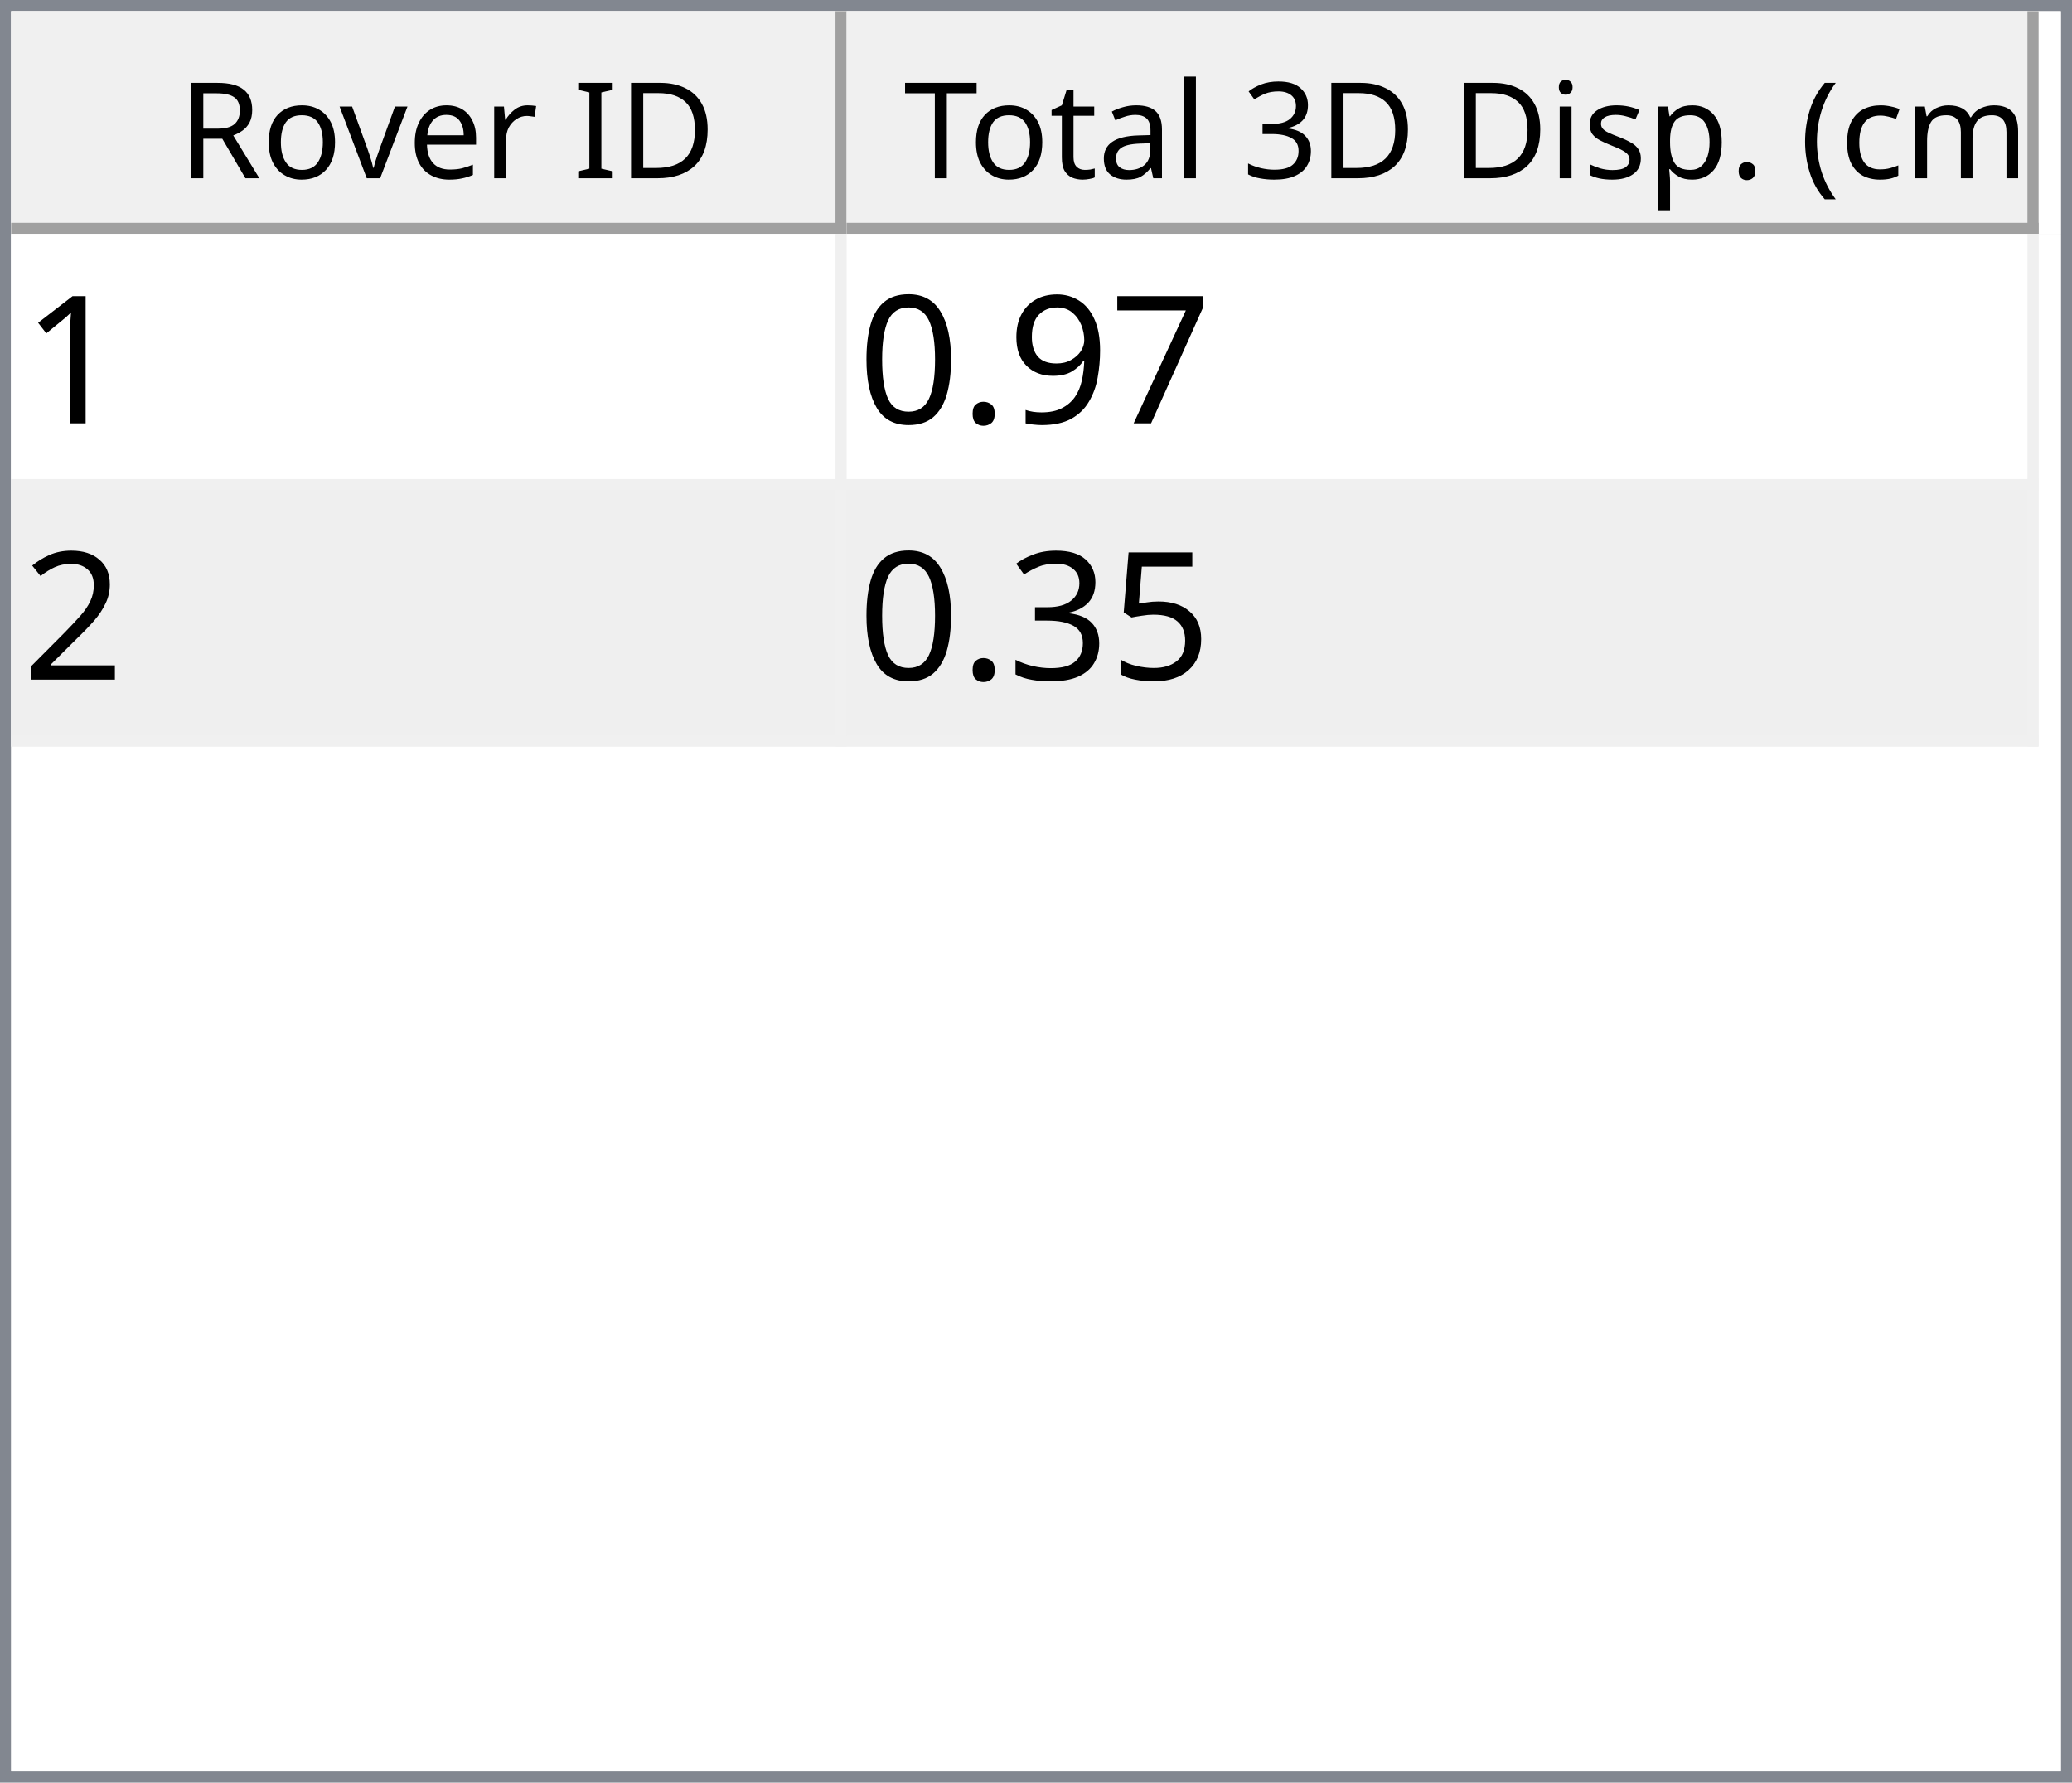
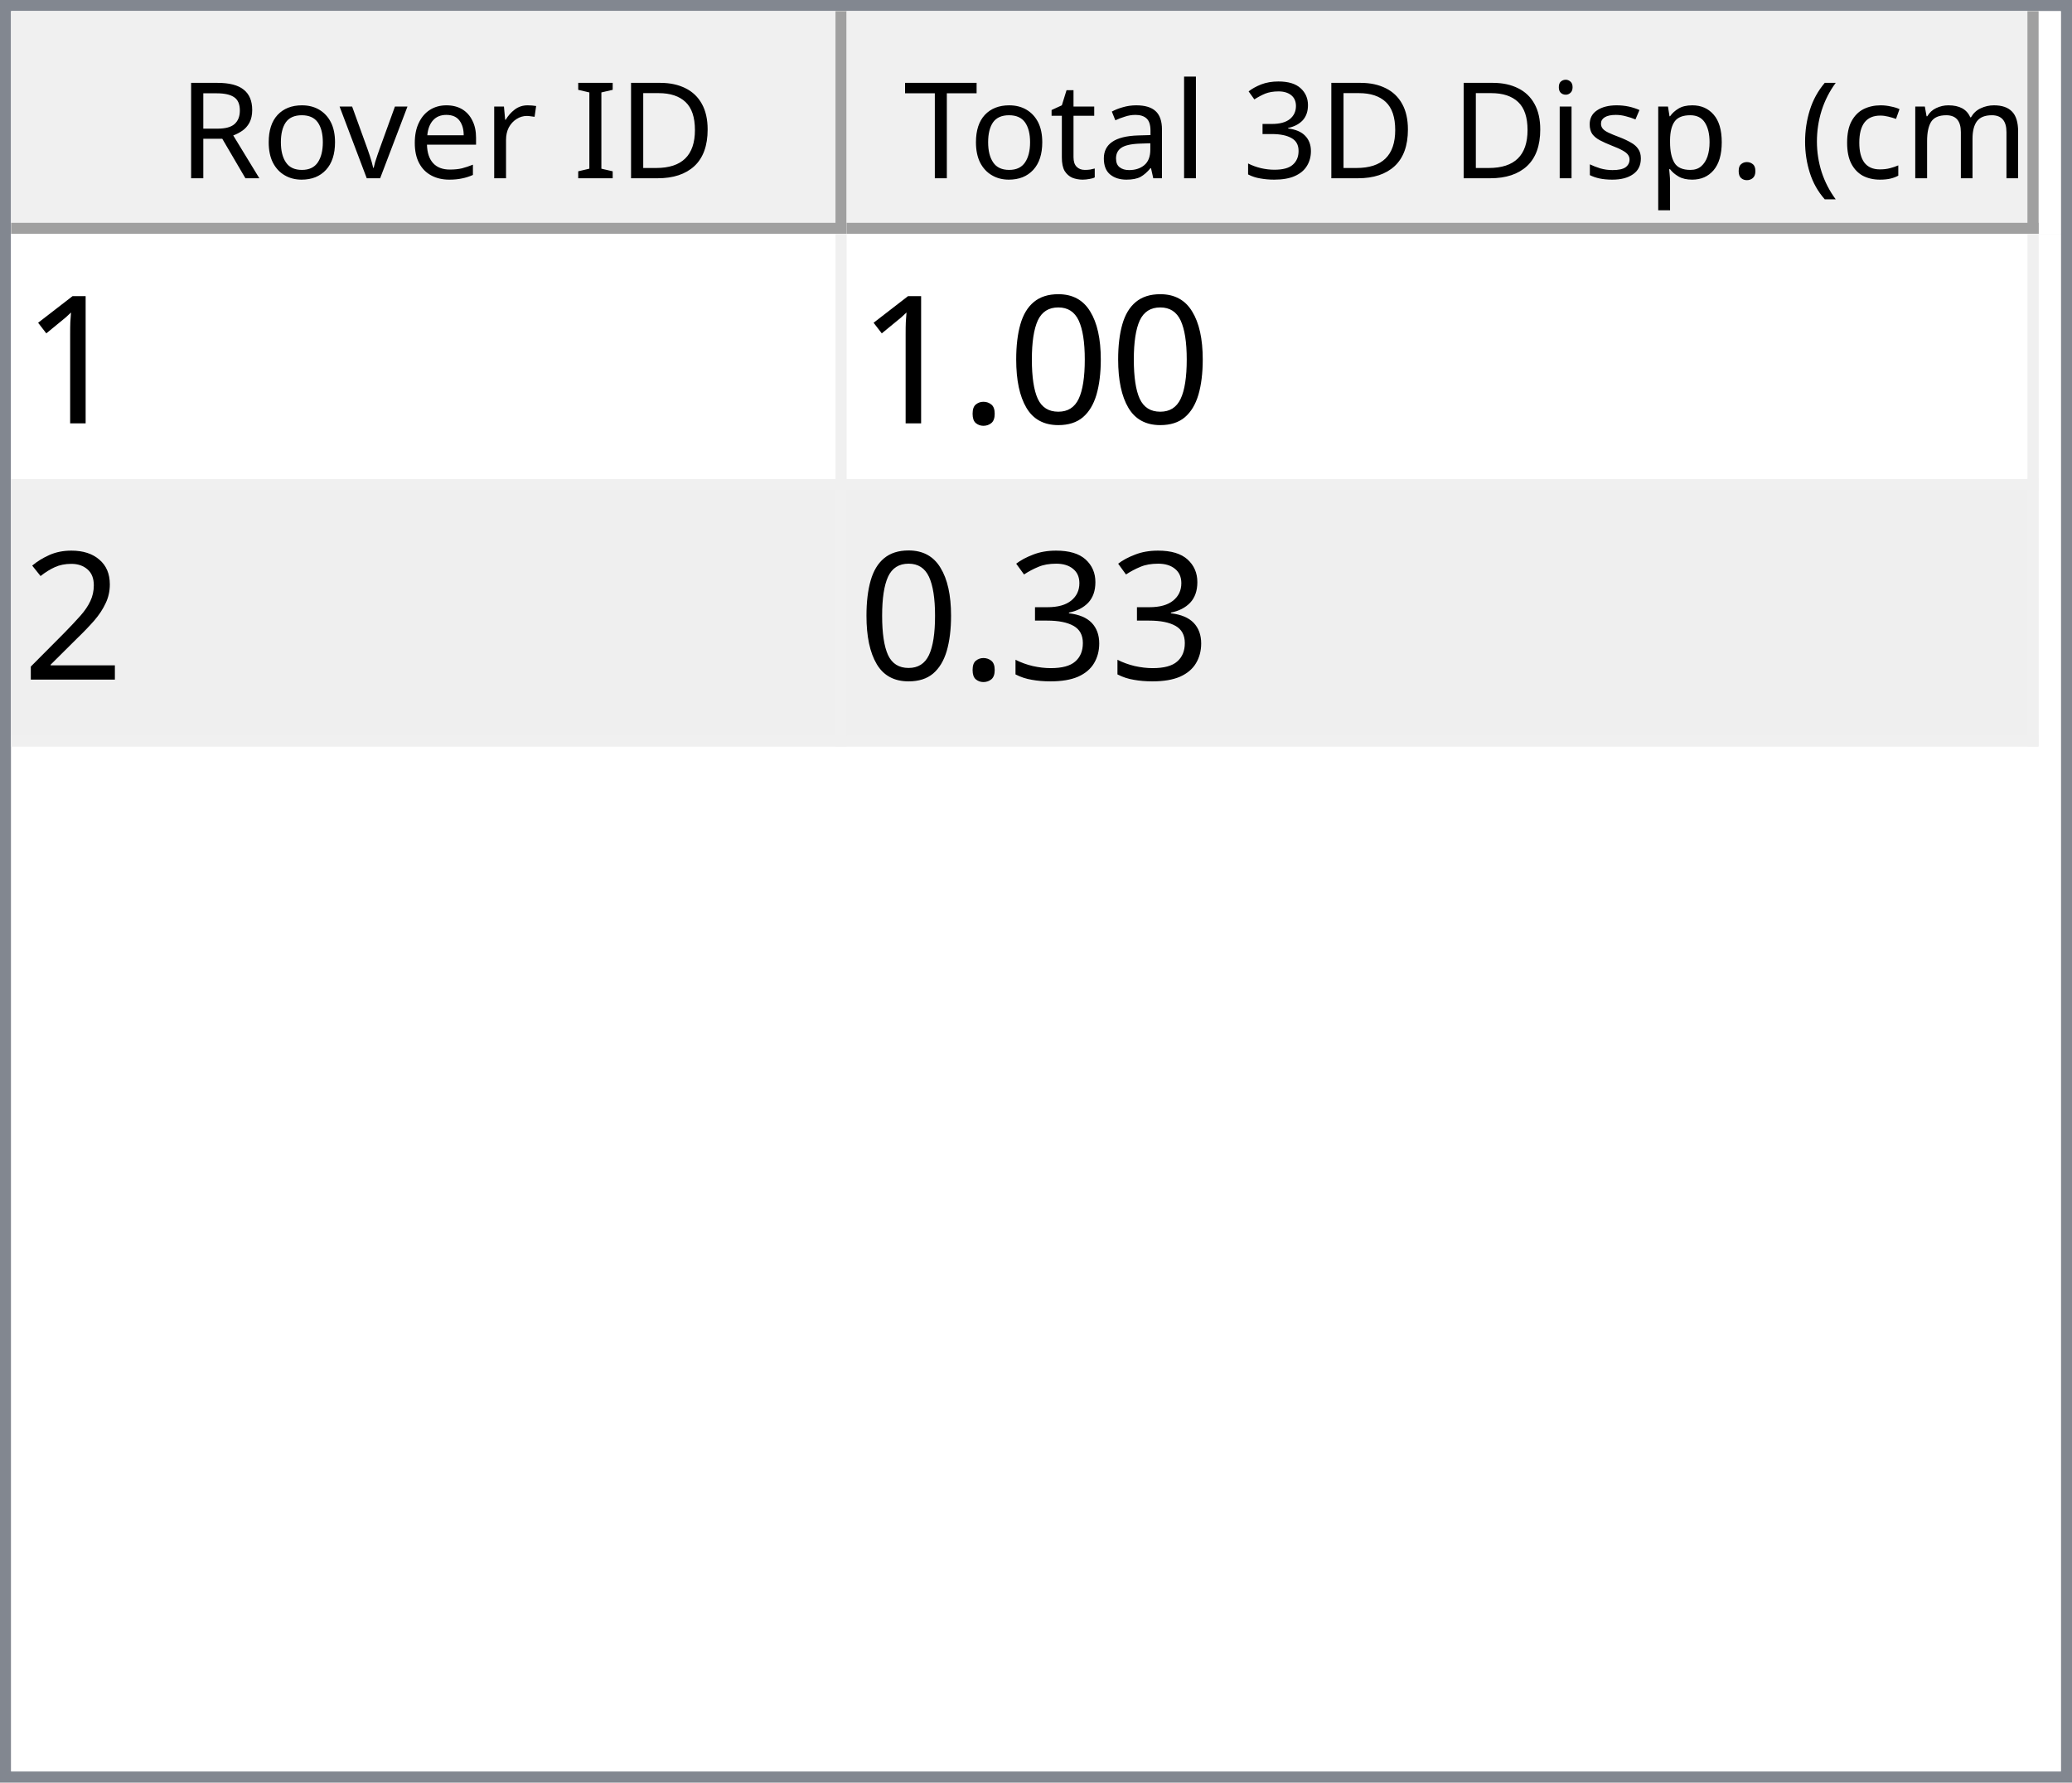
<svg xmlns="http://www.w3.org/2000/svg" style="fill-opacity:1; color-rendering:auto; color-interpolation:auto; text-rendering:auto; stroke:black; stroke-linecap:square; stroke-miterlimit:10; shape-rendering:auto; stroke-opacity:1; fill:black; stroke-dasharray:none; font-weight:normal; stroke-width:1; font-family:'Dialog'; font-style:normal; stroke-linejoin:miter; font-size:12px; stroke-dashoffset:0; image-rendering:auto;" width="186" height="160">
  <defs id="genericDefs" />
  <g>
    <defs id="defs1">
      <clipPath clipPathUnits="userSpaceOnUse" id="clipPath1">
        <path d="M0 0 L186 0 L186 160 L0 160 L0 0 Z" />
      </clipPath>
      <clipPath clipPathUnits="userSpaceOnUse" id="clipPath2">
        <path d="M0 0 L0 160 L186 160 L186 0 Z" />
      </clipPath>
      <clipPath clipPathUnits="userSpaceOnUse" id="clipPath3">
        <path d="M0 0 L0 20 L184 20 L184 0 Z" />
      </clipPath>
      <clipPath clipPathUnits="userSpaceOnUse" id="clipPath4">
        <path d="M0 0 L0 20 L75 20 L75 0 Z" />
      </clipPath>
      <clipPath clipPathUnits="userSpaceOnUse" id="clipPath5">
        <path d="M1 1 L1 19 L74 19 L74 1 Z" />
      </clipPath>
      <clipPath clipPathUnits="userSpaceOnUse" id="clipPath6">
        <path d="M0 0 L0 18 L73 18 L73 0 Z" />
      </clipPath>
      <clipPath clipPathUnits="userSpaceOnUse" id="clipPath7">
        <path d="M-0.5 -0.5 L-0.5 19.5 L74.5 19.5 L74.5 -0.5 Z" />
      </clipPath>
      <clipPath clipPathUnits="userSpaceOnUse" id="clipPath8">
        <path d="M0 0 L0 20 L107 20 L107 0 Z" />
      </clipPath>
      <clipPath clipPathUnits="userSpaceOnUse" id="clipPath9">
        <path d="M1 1 L1 19 L106 19 L106 1 Z" />
      </clipPath>
      <clipPath clipPathUnits="userSpaceOnUse" id="clipPath10">
        <path d="M0 0 L0 18 L105 18 L105 0 Z" />
      </clipPath>
      <clipPath clipPathUnits="userSpaceOnUse" id="clipPath11">
        <path d="M-0.5 -0.5 L-0.5 19.5 L106.5 19.5 L106.5 -0.5 Z" />
      </clipPath>
      <clipPath clipPathUnits="userSpaceOnUse" id="clipPath12">
        <path d="M0 0 L0 138 L184 138 L184 0 Z" />
      </clipPath>
      <clipPath clipPathUnits="userSpaceOnUse" id="clipPath13">
        <path d="M0 0 L0 46 L182 46 L182 0 Z" />
      </clipPath>
      <clipPath clipPathUnits="userSpaceOnUse" id="clipPath14">
        <path d="M-0.5 -0.5 L-0.5 45.5 L181.5 45.5 L181.5 -0.5 Z" />
      </clipPath>
      <clipPath clipPathUnits="userSpaceOnUse" id="clipPath15">
        <path d="M0 0 L0 22 L74 22 L74 0 Z" />
      </clipPath>
      <clipPath clipPathUnits="userSpaceOnUse" id="clipPath16">
        <path d="M0 0 L0 22 L106 22 L106 0 Z" />
      </clipPath>
      <font horiz-adv-x="64.551" id="font1">
        <font-face ascent="107.91" descent="25.098" units-per-em="100" style="font-style:normal; font-family:Segoe UI; font-weight:normal;" />
        <missing-glyph horiz-adv-x="64.551" d="M8.109 0 L8.109 68.266 L56.453 68.266 L56.453 0 L8.109 0 ZM15.328 7.234 L49.219 7.234 L49.219 61.031 L15.328 61.031 L15.328 7.234 Z" />
        <glyph unicode="D" horiz-adv-x="70.117" d="M9.188 0 L9.188 70.016 L28.516 70.016 Q65.531 70.016 65.531 35.891 Q65.531 19.672 55.25 9.836 Q44.969 0 27.734 0 L9.188 0 ZM17.391 62.594 L17.391 7.422 L27.828 7.422 Q41.609 7.422 49.273 14.797 Q56.938 22.172 56.938 35.688 Q56.938 62.594 28.328 62.594 L17.391 62.594 Z" />
        <glyph unicode="I" horiz-adv-x="26.611" d="M17.391 0 L9.188 0 L9.188 70.016 L17.391 70.016 L17.391 0 Z" />
        <glyph unicode=" " horiz-adv-x="27.393" d="" />
        <glyph unicode="r" horiz-adv-x="34.766" d="M34.188 41.891 Q32.078 43.5 28.125 43.5 Q23 43.5 19.555 38.672 Q16.109 33.844 16.109 25.484 L16.109 0 L8.109 0 L8.109 50 L16.109 50 L16.109 39.703 L16.312 39.703 Q18.016 44.969 21.531 47.922 Q25.047 50.875 29.391 50.875 Q32.516 50.875 34.188 50.203 L34.188 41.891 Z" />
        <glyph unicode="e" horiz-adv-x="52.295" d="M48.297 23 L12.984 23 Q13.188 14.656 17.484 10.109 Q21.781 5.562 29.297 5.562 Q37.75 5.562 44.828 11.141 L44.828 3.609 Q38.234 -1.172 27.391 -1.172 Q16.797 -1.172 10.742 5.641 Q4.688 12.453 4.688 24.812 Q4.688 36.469 11.305 43.82 Q17.922 51.172 27.734 51.172 Q37.547 51.172 42.922 44.828 Q48.297 38.484 48.297 27.203 L48.297 23 ZM40.094 29.781 Q40.047 36.719 36.75 40.578 Q33.453 44.438 27.594 44.438 Q21.922 44.438 17.969 40.383 Q14.016 36.328 13.094 29.781 L40.094 29.781 Z" />
        <glyph unicode="v" horiz-adv-x="47.9" d="M47.406 50 L27.484 0 L19.625 0 L0.688 50 L9.469 50 L22.172 13.672 Q23.578 9.672 23.922 6.688 L24.125 6.688 Q24.609 10.453 25.688 13.484 L38.969 50 L47.406 50 Z" />
        <glyph unicode="o" horiz-adv-x="58.594" d="M29 -1.172 Q17.922 -1.172 11.305 5.836 Q4.688 12.844 4.688 24.422 Q4.688 37.016 11.57 44.094 Q18.453 51.172 30.172 51.172 Q41.359 51.172 47.633 44.289 Q53.906 37.406 53.906 25.203 Q53.906 13.234 47.141 6.031 Q40.375 -1.172 29 -1.172 ZM29.594 44.438 Q21.875 44.438 17.383 39.188 Q12.891 33.938 12.891 24.703 Q12.891 15.828 17.43 10.695 Q21.969 5.562 29.594 5.562 Q37.359 5.562 41.531 10.594 Q45.703 15.625 45.703 24.906 Q45.703 34.281 41.531 39.359 Q37.359 44.438 29.594 44.438 Z" />
        <glyph unicode="R" horiz-adv-x="59.814" d="M59.375 0 L49.609 0 L37.891 19.625 Q36.281 22.359 34.766 24.289 Q33.25 26.219 31.664 27.438 Q30.078 28.656 28.25 29.219 Q26.422 29.781 24.125 29.781 L17.391 29.781 L17.391 0 L9.188 0 L9.188 70.016 L30.078 70.016 Q34.672 70.016 38.555 68.867 Q42.438 67.719 45.289 65.375 Q48.141 63.031 49.758 59.547 Q51.375 56.062 51.375 51.375 Q51.375 47.703 50.273 44.656 Q49.172 41.609 47.148 39.211 Q45.125 36.812 42.266 35.133 Q39.406 33.453 35.844 32.516 L35.844 32.328 Q37.594 31.547 38.891 30.547 Q40.188 29.547 41.359 28.18 Q42.531 26.812 43.68 25.078 Q44.828 23.344 46.234 21.047 L59.375 0 ZM17.391 62.594 L17.391 37.203 L28.516 37.203 Q31.594 37.203 34.203 38.133 Q36.812 39.062 38.719 40.797 Q40.625 42.531 41.703 45.047 Q42.781 47.562 42.781 50.688 Q42.781 56.297 39.141 59.445 Q35.5 62.594 28.609 62.594 L17.391 62.594 Z" />
        <glyph unicode=")" horiz-adv-x="30.176" d="M8.297 -15.922 L1.172 -15.922 Q16.406 2.344 16.406 26.812 Q16.406 51.469 1.078 70.016 L8.297 70.016 Q23.531 52.156 23.531 26.703 Q23.531 1.375 8.297 -15.922 Z" />
        <glyph unicode="m" horiz-adv-x="86.133" d="M79.109 0 L71.094 0 L71.094 28.719 Q71.094 37.016 68.531 40.727 Q65.969 44.438 59.906 44.438 Q54.781 44.438 51.195 39.75 Q47.609 35.062 47.609 28.516 L47.609 0 L39.594 0 L39.594 29.688 Q39.594 44.438 28.219 44.438 Q22.953 44.438 19.531 40.016 Q16.109 35.594 16.109 28.516 L16.109 0 L8.109 0 L8.109 50 L16.109 50 L16.109 42.094 L16.312 42.094 Q21.625 51.172 31.844 51.172 Q36.969 51.172 40.773 48.312 Q44.578 45.453 46 40.828 Q51.562 51.172 62.594 51.172 Q79.109 51.172 79.109 30.812 L79.109 0 Z" />
        <glyph unicode="c" horiz-adv-x="46.191" d="M42.188 2.297 Q36.422 -1.172 28.516 -1.172 Q17.828 -1.172 11.258 5.789 Q4.688 12.75 4.688 23.828 Q4.688 36.188 11.766 43.68 Q18.844 51.172 30.672 51.172 Q37.25 51.172 42.281 48.734 L42.281 40.531 Q36.719 44.438 30.375 44.438 Q22.703 44.438 17.797 38.945 Q12.891 33.453 12.891 24.516 Q12.891 15.719 17.508 10.641 Q22.125 5.562 29.891 5.562 Q36.422 5.562 42.188 9.906 L42.188 2.297 Z" />
        <glyph unicode="(" horiz-adv-x="30.176" d="M29.109 -15.922 L21.969 -15.922 Q6.844 1.375 6.844 26.703 Q6.844 52.156 21.969 70.016 L29.203 70.016 Q13.875 51.469 13.875 26.812 Q13.875 2.344 29.109 -15.922 Z" />
        <glyph unicode="." horiz-adv-x="21.68" d="M10.891 -1.078 Q8.641 -1.078 7.055 0.539 Q5.469 2.156 5.469 4.391 Q5.469 6.641 7.055 8.273 Q8.641 9.906 10.891 9.906 Q13.188 9.906 14.797 8.273 Q16.406 6.641 16.406 4.391 Q16.406 2.156 14.797 0.539 Q13.188 -1.078 10.891 -1.078 Z" />
        <glyph unicode="p" horiz-adv-x="58.789" d="M16.312 7.234 L16.109 7.234 L16.109 -23 L8.109 -23 L8.109 50 L16.109 50 L16.109 41.219 L16.312 41.219 Q22.219 51.172 33.594 51.172 Q43.266 51.172 48.688 44.461 Q54.109 37.75 54.109 26.469 Q54.109 13.922 48 6.375 Q41.891 -1.172 31.297 -1.172 Q21.578 -1.172 16.312 7.234 ZM16.109 27.391 L16.109 20.406 Q16.109 14.203 20.141 9.883 Q24.172 5.562 30.375 5.562 Q37.641 5.562 41.773 11.133 Q45.906 16.703 45.906 26.609 Q45.906 34.969 42.047 39.703 Q38.188 44.438 31.594 44.438 Q24.609 44.438 20.359 39.578 Q16.109 34.719 16.109 27.391 Z" />
        <glyph unicode="s" horiz-adv-x="42.432" d="M5.078 1.812 L5.078 10.406 Q11.625 5.562 19.484 5.562 Q30.031 5.562 30.031 12.594 Q30.031 14.594 29.125 15.992 Q28.219 17.391 26.68 18.461 Q25.141 19.531 23.07 20.383 Q21 21.234 18.609 22.172 Q15.281 23.484 12.766 24.828 Q10.25 26.172 8.57 27.859 Q6.891 29.547 6.031 31.695 Q5.172 33.844 5.172 36.719 Q5.172 40.234 6.789 42.945 Q8.406 45.656 11.086 47.484 Q13.766 49.312 17.211 50.242 Q20.656 51.172 24.312 51.172 Q30.812 51.172 35.938 48.922 L35.938 40.828 Q30.422 44.438 23.25 44.438 Q21 44.438 19.195 43.922 Q17.391 43.406 16.094 42.477 Q14.797 41.547 14.086 40.258 Q13.375 38.969 13.375 37.406 Q13.375 35.453 14.086 34.133 Q14.797 32.812 16.164 31.789 Q17.531 30.766 19.484 29.938 Q21.438 29.109 23.922 28.125 Q27.25 26.859 29.883 25.516 Q32.516 24.172 34.375 22.484 Q36.234 20.797 37.234 18.602 Q38.234 16.406 38.234 13.375 Q38.234 9.672 36.602 6.938 Q34.969 4.203 32.234 2.398 Q29.5 0.594 25.93 -0.289 Q22.359 -1.172 18.453 -1.172 Q10.75 -1.172 5.078 1.812 Z" />
        <glyph unicode="i" horiz-adv-x="24.219" d="M12.203 62.703 Q10.062 62.703 8.547 64.164 Q7.031 65.625 7.031 67.875 Q7.031 70.125 8.547 71.609 Q10.062 73.094 12.203 73.094 Q14.406 73.094 15.945 71.609 Q17.484 70.125 17.484 67.875 Q17.484 65.719 15.945 64.211 Q14.406 62.703 12.203 62.703 ZM16.109 0 L8.109 0 L8.109 50 L16.109 50 L16.109 0 Z" />
        <glyph unicode="3" horiz-adv-x="53.906" d="M46.531 19.828 Q46.531 15.094 44.75 11.211 Q42.969 7.328 39.719 4.57 Q36.469 1.812 31.93 0.297 Q27.391 -1.219 21.922 -1.219 Q11.922 -1.219 6 2.594 L6 11.188 Q13.094 5.609 22.219 5.609 Q25.875 5.609 28.828 6.539 Q31.781 7.469 33.906 9.227 Q36.031 10.984 37.18 13.477 Q38.328 15.969 38.328 19.094 Q38.328 32.812 18.797 32.812 L12.984 32.812 L12.984 39.594 L18.5 39.594 Q35.797 39.594 35.797 52.484 Q35.797 64.406 22.609 64.406 Q15.188 64.406 8.688 59.422 L8.688 67.188 Q15.375 71.188 24.609 71.188 Q29 71.188 32.57 69.969 Q36.141 68.75 38.68 66.555 Q41.219 64.359 42.609 61.281 Q44 58.203 44 54.5 Q44 40.672 30.031 36.719 L30.031 36.531 Q33.594 36.141 36.625 34.797 Q39.656 33.453 41.852 31.305 Q44.047 29.156 45.289 26.25 Q46.531 23.344 46.531 19.828 Z" />
        <glyph unicode="l" horiz-adv-x="24.219" d="M16.109 0 L8.109 0 L8.109 74.031 L16.109 74.031 L16.109 0 Z" />
        <glyph unicode="a" horiz-adv-x="50.879" d="M43.891 0 L35.891 0 L35.891 7.812 L35.688 7.812 Q30.469 -1.172 20.312 -1.172 Q12.844 -1.172 8.617 2.781 Q4.391 6.734 4.391 13.281 Q4.391 27.297 20.906 29.594 L35.891 31.688 Q35.891 44.438 25.594 44.438 Q16.547 44.438 9.281 38.281 L9.281 46.484 Q16.656 51.172 26.266 51.172 Q43.891 51.172 43.891 32.516 L43.891 0 ZM35.891 25.297 L23.828 23.641 Q18.266 22.859 15.43 20.875 Q12.594 18.891 12.594 13.875 Q12.594 10.203 15.211 7.883 Q17.828 5.562 22.172 5.562 Q28.125 5.562 32.008 9.742 Q35.891 13.922 35.891 20.312 L35.891 25.297 Z" />
        <glyph unicode="t" horiz-adv-x="33.887" d="M31.297 0.484 Q28.469 -1.078 23.828 -1.078 Q10.688 -1.078 10.688 13.578 L10.688 43.172 L2.094 43.172 L2.094 50 L10.688 50 L10.688 62.203 L18.703 64.797 L18.703 50 L31.297 50 L31.297 43.172 L18.703 43.172 L18.703 14.984 Q18.703 9.969 20.414 7.82 Q22.125 5.672 26.078 5.672 Q29.109 5.672 31.297 7.328 L31.297 0.484 Z" />
        <glyph unicode="T" horiz-adv-x="52.393" d="M50.594 62.594 L30.375 62.594 L30.375 0 L22.172 0 L22.172 62.594 L2 62.594 L2 70.016 L50.594 70.016 L50.594 62.594 Z" />
      </font>
      <font horiz-adv-x="75.0" id="font2">
        <font-face ascent="100.537" descent="21.973" units-per-em="100" style="font-style:normal; font-family:sans-serif; font-weight:normal;" />
        <missing-glyph horiz-adv-x="75.0" d="M12.5 0 L12.5 62.5 L62.5 62.5 L62.5 0 L12.5 0 ZM14.062 1.562 L60.938 1.562 L60.938 60.938 L14.062 60.938 L14.062 1.562 Z" />
        <glyph unicode="1" horiz-adv-x="55.615" d="M37.25 0 L28.469 0 L28.469 56 Q25.297 52.984 20.141 49.953 Q14.984 46.922 10.891 45.406 L10.891 53.906 Q18.266 57.375 23.781 62.305 Q29.297 67.234 31.594 71.875 L37.25 71.875 L37.25 0 Z" />
-         <glyph unicode="7" horiz-adv-x="55.615" d="M4.734 62.203 L4.734 70.656 L51.078 70.656 L51.078 63.812 Q44.234 56.547 37.523 44.484 Q30.812 32.422 27.156 19.672 Q24.516 10.688 23.781 0 L14.75 0 Q14.891 8.453 18.062 20.414 Q21.234 32.375 27.172 43.484 Q33.109 54.594 39.797 62.203 L4.734 62.203 Z" />
-         <glyph unicode="9" horiz-adv-x="55.615" d="M5.469 16.547 L13.922 17.328 Q14.984 11.375 18.016 8.688 Q21.047 6 25.781 6 Q29.828 6 32.883 7.859 Q35.938 9.719 37.891 12.82 Q39.844 15.922 41.164 21.195 Q42.484 26.469 42.484 31.938 Q42.484 32.516 42.438 33.688 Q39.797 29.5 35.234 26.883 Q30.672 24.266 25.344 24.266 Q16.453 24.266 10.305 30.711 Q4.156 37.156 4.156 47.703 Q4.156 58.594 10.578 65.234 Q17 71.875 26.656 71.875 Q33.641 71.875 39.43 68.117 Q45.219 64.359 48.219 57.398 Q51.219 50.438 51.219 37.25 Q51.219 23.531 48.242 15.406 Q45.266 7.281 39.383 3.031 Q33.5 -1.219 25.594 -1.219 Q17.188 -1.219 11.867 3.445 Q6.547 8.109 5.469 16.547 ZM41.453 48.141 Q41.453 55.719 37.43 60.156 Q33.406 64.594 27.734 64.594 Q21.875 64.594 17.531 59.812 Q13.188 55.031 13.188 47.406 Q13.188 40.578 17.312 36.305 Q21.438 32.031 27.484 32.031 Q33.594 32.031 37.523 36.305 Q41.453 40.578 41.453 48.141 Z" />
+         <glyph unicode="0" horiz-adv-x="55.615" d="M4.156 35.297 Q4.156 48 6.766 55.742 Q9.375 63.484 14.523 67.68 Q19.672 71.875 27.484 71.875 Q33.25 71.875 37.594 69.555 Q41.938 67.234 44.773 62.867 Q47.609 58.5 49.219 52.227 Q50.828 45.953 50.828 35.297 Q50.828 22.703 48.242 14.969 Q45.656 7.234 40.508 3.008 Q35.359 -1.219 27.484 -1.219 Q17.141 -1.219 11.234 6.203 Q4.156 15.141 4.156 35.297 ZM13.188 35.297 Q13.188 17.672 17.312 11.836 Q21.438 6 27.484 6 Q33.547 6 37.672 11.859 Q41.797 17.719 41.797 35.297 Q41.797 52.984 37.672 58.789 Q33.547 64.594 27.391 64.594 Q21.344 64.594 17.719 59.469 Q13.188 52.938 13.188 35.297 Z" />
        <glyph unicode="." horiz-adv-x="27.783" d="M9.078 0 L9.078 10.016 L19.094 10.016 L19.094 0 L9.078 0 Z" />
-         <glyph unicode="0" horiz-adv-x="55.615" d="M4.156 35.297 Q4.156 48 6.766 55.742 Q9.375 63.484 14.523 67.68 Q19.672 71.875 27.484 71.875 Q33.25 71.875 37.594 69.555 Q41.938 67.234 44.773 62.867 Q47.609 58.5 49.219 52.227 Q50.828 45.953 50.828 35.297 Q50.828 22.703 48.242 14.969 Q45.656 7.234 40.508 3.008 Q35.359 -1.219 27.484 -1.219 Q17.141 -1.219 11.234 6.203 Q4.156 15.141 4.156 35.297 ZM13.188 35.297 Q13.188 17.672 17.312 11.836 Q21.438 6 27.484 6 Q33.547 6 37.672 11.859 Q41.797 17.719 41.797 35.297 Q41.797 52.984 37.672 58.789 Q33.547 64.594 27.391 64.594 Q21.344 64.594 17.719 59.469 Q13.188 52.938 13.188 35.297 Z" />
        <glyph unicode="2" horiz-adv-x="55.615" d="M50.344 8.453 L50.344 0 L3.031 0 Q2.938 3.172 4.047 6.109 Q5.859 10.938 9.836 15.625 Q13.812 20.312 21.344 26.469 Q33.016 36.031 37.117 41.625 Q41.219 47.219 41.219 52.203 Q41.219 57.422 37.477 61.008 Q33.734 64.594 27.734 64.594 Q21.391 64.594 17.578 60.789 Q13.766 56.984 13.719 50.25 L4.688 51.172 Q5.609 61.281 11.664 66.578 Q17.719 71.875 27.938 71.875 Q38.234 71.875 44.242 66.164 Q50.25 60.453 50.25 52 Q50.25 47.703 48.492 43.555 Q46.734 39.406 42.656 34.812 Q38.578 30.219 29.109 22.219 Q21.188 15.578 18.945 13.211 Q16.703 10.844 15.234 8.453 L50.344 8.453 Z" />
-         <glyph unicode="5" horiz-adv-x="55.615" d="M4.156 18.75 L13.375 19.531 Q14.406 12.797 18.141 9.398 Q21.875 6 27.156 6 Q33.5 6 37.891 10.789 Q42.281 15.578 42.281 23.484 Q42.281 31 38.062 35.352 Q33.844 39.703 27 39.703 Q22.75 39.703 19.336 37.773 Q15.922 35.844 13.969 32.766 L5.719 33.844 L12.641 70.609 L48.25 70.609 L48.25 62.203 L19.672 62.203 L15.828 42.969 Q22.266 47.469 29.344 47.469 Q38.719 47.469 45.164 40.969 Q51.609 34.469 51.609 24.266 Q51.609 14.547 45.953 7.469 Q39.062 -1.219 27.156 -1.219 Q17.391 -1.219 11.211 4.25 Q5.031 9.719 4.156 18.75 Z" />
        <glyph unicode="3" horiz-adv-x="55.615" d="M4.203 18.891 L12.984 20.062 Q14.5 12.594 18.141 9.297 Q21.781 6 27 6 Q33.203 6 37.477 10.297 Q41.75 14.594 41.75 20.953 Q41.75 27 37.797 30.93 Q33.844 34.859 27.734 34.859 Q25.25 34.859 21.531 33.891 L22.516 41.609 Q23.391 41.5 23.922 41.5 Q29.547 41.5 34.039 44.43 Q38.531 47.359 38.531 53.469 Q38.531 58.297 35.258 61.477 Q31.984 64.656 26.812 64.656 Q21.688 64.656 18.266 61.43 Q14.844 58.203 13.875 51.766 L5.078 53.328 Q6.688 62.156 12.398 67.016 Q18.109 71.875 26.609 71.875 Q32.469 71.875 37.398 69.359 Q42.328 66.844 44.945 62.5 Q47.562 58.156 47.562 53.266 Q47.562 48.641 45.07 44.828 Q42.578 41.016 37.703 38.766 Q44.047 37.312 47.562 32.695 Q51.078 28.078 51.078 21.141 Q51.078 11.766 44.242 5.25 Q37.406 -1.266 26.953 -1.266 Q17.531 -1.266 11.305 4.352 Q5.078 9.969 4.203 18.891 Z" />
      </font>
    </defs>
    <g style="fill:white; stroke:white;">
      <rect x="0" y="0" width="186" style="clip-path:url(#clipPath1); stroke:none;" height="160" />
    </g>
    <g style="fill:white; text-rendering:optimizeSpeed; color-rendering:optimizeSpeed; image-rendering:optimizeSpeed; shape-rendering:crispEdges; stroke:white; color-interpolation:sRGB;">
      <rect x="0" width="186" height="160" y="0" style="stroke:none;" />
      <path style="stroke:none;" d="M0 160 L186 160 L186 0 L0 0 Z" />
    </g>
    <g style="fill:rgb(240,240,240); font-family:'Segoe UI'; stroke:rgb(240,240,240);">
      <rect x="0" y="0" width="186" style="clip-path:url(#clipPath2); stroke:none;" height="160" />
    </g>
    <g style="fill:rgb(130,135,144); font-family:'Segoe UI'; stroke:rgb(130,135,144);">
      <path d="M0 0 L186 0 L186 160 L0 160 L0 0 ZM1 1 L185 1 L185 159 L1 159 L1 1 Z" style="fill-rule:evenodd; clip-path:url(#clipPath2); stroke:none;" />
    </g>
    <g style="fill:white; font-family:'Segoe UI'; stroke:white;" transform="translate(1,1)">
      <rect x="0" y="0" width="184" style="clip-path:url(#clipPath3); stroke:none;" height="20" />
    </g>
    <g style="fill:rgb(240,240,240); font-family:'Segoe UI'; stroke:rgb(240,240,240);" transform="translate(1,1)">
      <rect x="0" y="0" width="75" style="clip-path:url(#clipPath4); stroke:none;" height="20" />
    </g>
    <g style="font-family:'Segoe UI';" transform="translate(2,2)">
      <text x="14" xml:space="preserve" y="14" style="clip-path:url(#clipPath6); stroke:none;">Rover ID</text>
    </g>
    <g style="fill:rgb(160,160,160); font-family:'Segoe UI'; stroke:rgb(160,160,160); stroke-linejoin:bevel;" transform="translate(1.5,1.5)">
      <line x1="74" x2="74" y1="0" style="fill:none; clip-path:url(#clipPath7);" y2="19" />
    </g>
    <g style="fill:rgb(160,160,160); font-family:'Segoe UI'; stroke:rgb(160,160,160); stroke-linejoin:bevel;" transform="matrix(1,0,0,1,1,1) translate(0.5,0.5)">
      <line x1="0" x2="74" y1="19" style="fill:none; clip-path:url(#clipPath7);" y2="19" />
    </g>
    <g style="fill:rgb(240,240,240); font-family:'Segoe UI'; stroke:rgb(240,240,240);" transform="translate(76,1)">
      <rect x="0" y="0" width="107" style="clip-path:url(#clipPath8); stroke:none;" height="20" />
    </g>
    <g style="font-family:'Segoe UI';" transform="translate(77,2)">
      <text x="1" xml:space="preserve" y="14" style="clip-path:url(#clipPath10); stroke:none;"> Total 3D Disp. (cm)</text>
    </g>
    <g style="fill:rgb(160,160,160); font-family:'Segoe UI'; stroke:rgb(160,160,160); stroke-linejoin:bevel;" transform="translate(76.5,1.5)">
      <line x1="106" x2="106" y1="0" style="fill:none; clip-path:url(#clipPath11);" y2="19" />
    </g>
    <g style="fill:rgb(160,160,160); font-family:'Segoe UI'; stroke:rgb(160,160,160); stroke-linejoin:bevel;" transform="matrix(1,0,0,1,76,1) translate(0.5,0.5)">
      <line x1="0" x2="106" y1="19" style="fill:none; clip-path:url(#clipPath11);" y2="19" />
    </g>
    <g style="fill:white; font-family:'Segoe UI'; stroke:white;" transform="translate(1,21)">
      <rect x="0" y="0" width="184" style="clip-path:url(#clipPath12); stroke:none;" height="138" />
    </g>
    <g style="fill:rgb(240,240,240); font-size:16px; font-family:sans-serif; stroke:rgb(240,240,240);" transform="translate(1,21)">
      <rect x="0" y="0" width="182" style="clip-path:url(#clipPath13); stroke:none;" height="46" />
      <line transform="translate(0.5,0.5)" x1="0" x2="181" y1="22" style="clip-path:url(#clipPath14); fill:none; stroke-linejoin:bevel;" y2="22" />
    </g>
    <g transform="matrix(1,0,0,1,1,21) translate(0.5,0.5)" style="fill:rgb(240,240,240); font-size:16px; font-family:sans-serif; stroke:rgb(240,240,240); stroke-linejoin:bevel;">
      <line x1="0" x2="181" y1="45" style="fill:none; clip-path:url(#clipPath14);" y2="45" />
    </g>
    <g transform="matrix(1,0,0,1,1,21) translate(0.5,0.5)" style="fill:rgb(240,240,240); font-size:16px; font-family:sans-serif; stroke:rgb(240,240,240); stroke-linejoin:bevel;">
      <line x1="74" x2="74" y1="0" style="fill:none; clip-path:url(#clipPath14);" y2="45" />
    </g>
    <g transform="matrix(1,0,0,1,1,21) translate(0.5,0.5)" style="fill:rgb(240,240,240); font-size:16px; font-family:sans-serif; stroke:rgb(240,240,240); stroke-linejoin:bevel;">
      <line x1="181" x2="181" y1="0" style="fill:none; clip-path:url(#clipPath14);" y2="45" />
    </g>
    <g style="fill:white; font-size:16px; font-family:sans-serif; stroke:white;" transform="matrix(1,0,0,1,1,21)">
      <rect x="0" y="0" width="74" style="clip-path:url(#clipPath15); stroke:none;" height="22" />
      <text x="1" y="17" style="fill:black; clip-path:url(#clipPath15); stroke:none;" xml:space="preserve">1</text>
    </g>
    <g style="fill:white; font-size:16px; font-family:sans-serif; stroke:white;" transform="matrix(1,0,0,1,1,21) translate(75,0)">
      <rect x="0" y="0" width="106" style="clip-path:url(#clipPath16); stroke:none;" height="22" />
-       <text x="1" y="17" style="fill:black; clip-path:url(#clipPath16); stroke:none;" xml:space="preserve">0.97</text>
+       <text x="1" y="17" style="fill:black; clip-path:url(#clipPath16); stroke:none;" xml:space="preserve">1.00</text>
    </g>
    <g style="fill:rgb(239,239,239); font-size:16px; font-family:sans-serif; stroke:rgb(239,239,239);" transform="matrix(1,0,0,1,1,21) translate(0,23)">
      <rect x="0" y="0" width="74" style="clip-path:url(#clipPath15); stroke:none;" height="22" />
      <text x="1" y="17" style="fill:black; clip-path:url(#clipPath15); stroke:none;" xml:space="preserve">2</text>
    </g>
    <g style="fill:rgb(239,239,239); font-size:16px; font-family:sans-serif; stroke:rgb(239,239,239);" transform="matrix(1,0,0,1,1,21) translate(75,23)">
      <rect x="0" y="0" width="106" style="clip-path:url(#clipPath16); stroke:none;" height="22" />
-       <text x="1" y="17" style="fill:black; clip-path:url(#clipPath16); stroke:none;" xml:space="preserve">0.35</text>
+       <text x="1" y="17" style="fill:black; clip-path:url(#clipPath16); stroke:none;" xml:space="preserve">0.33</text>
    </g>
  </g>
</svg>
